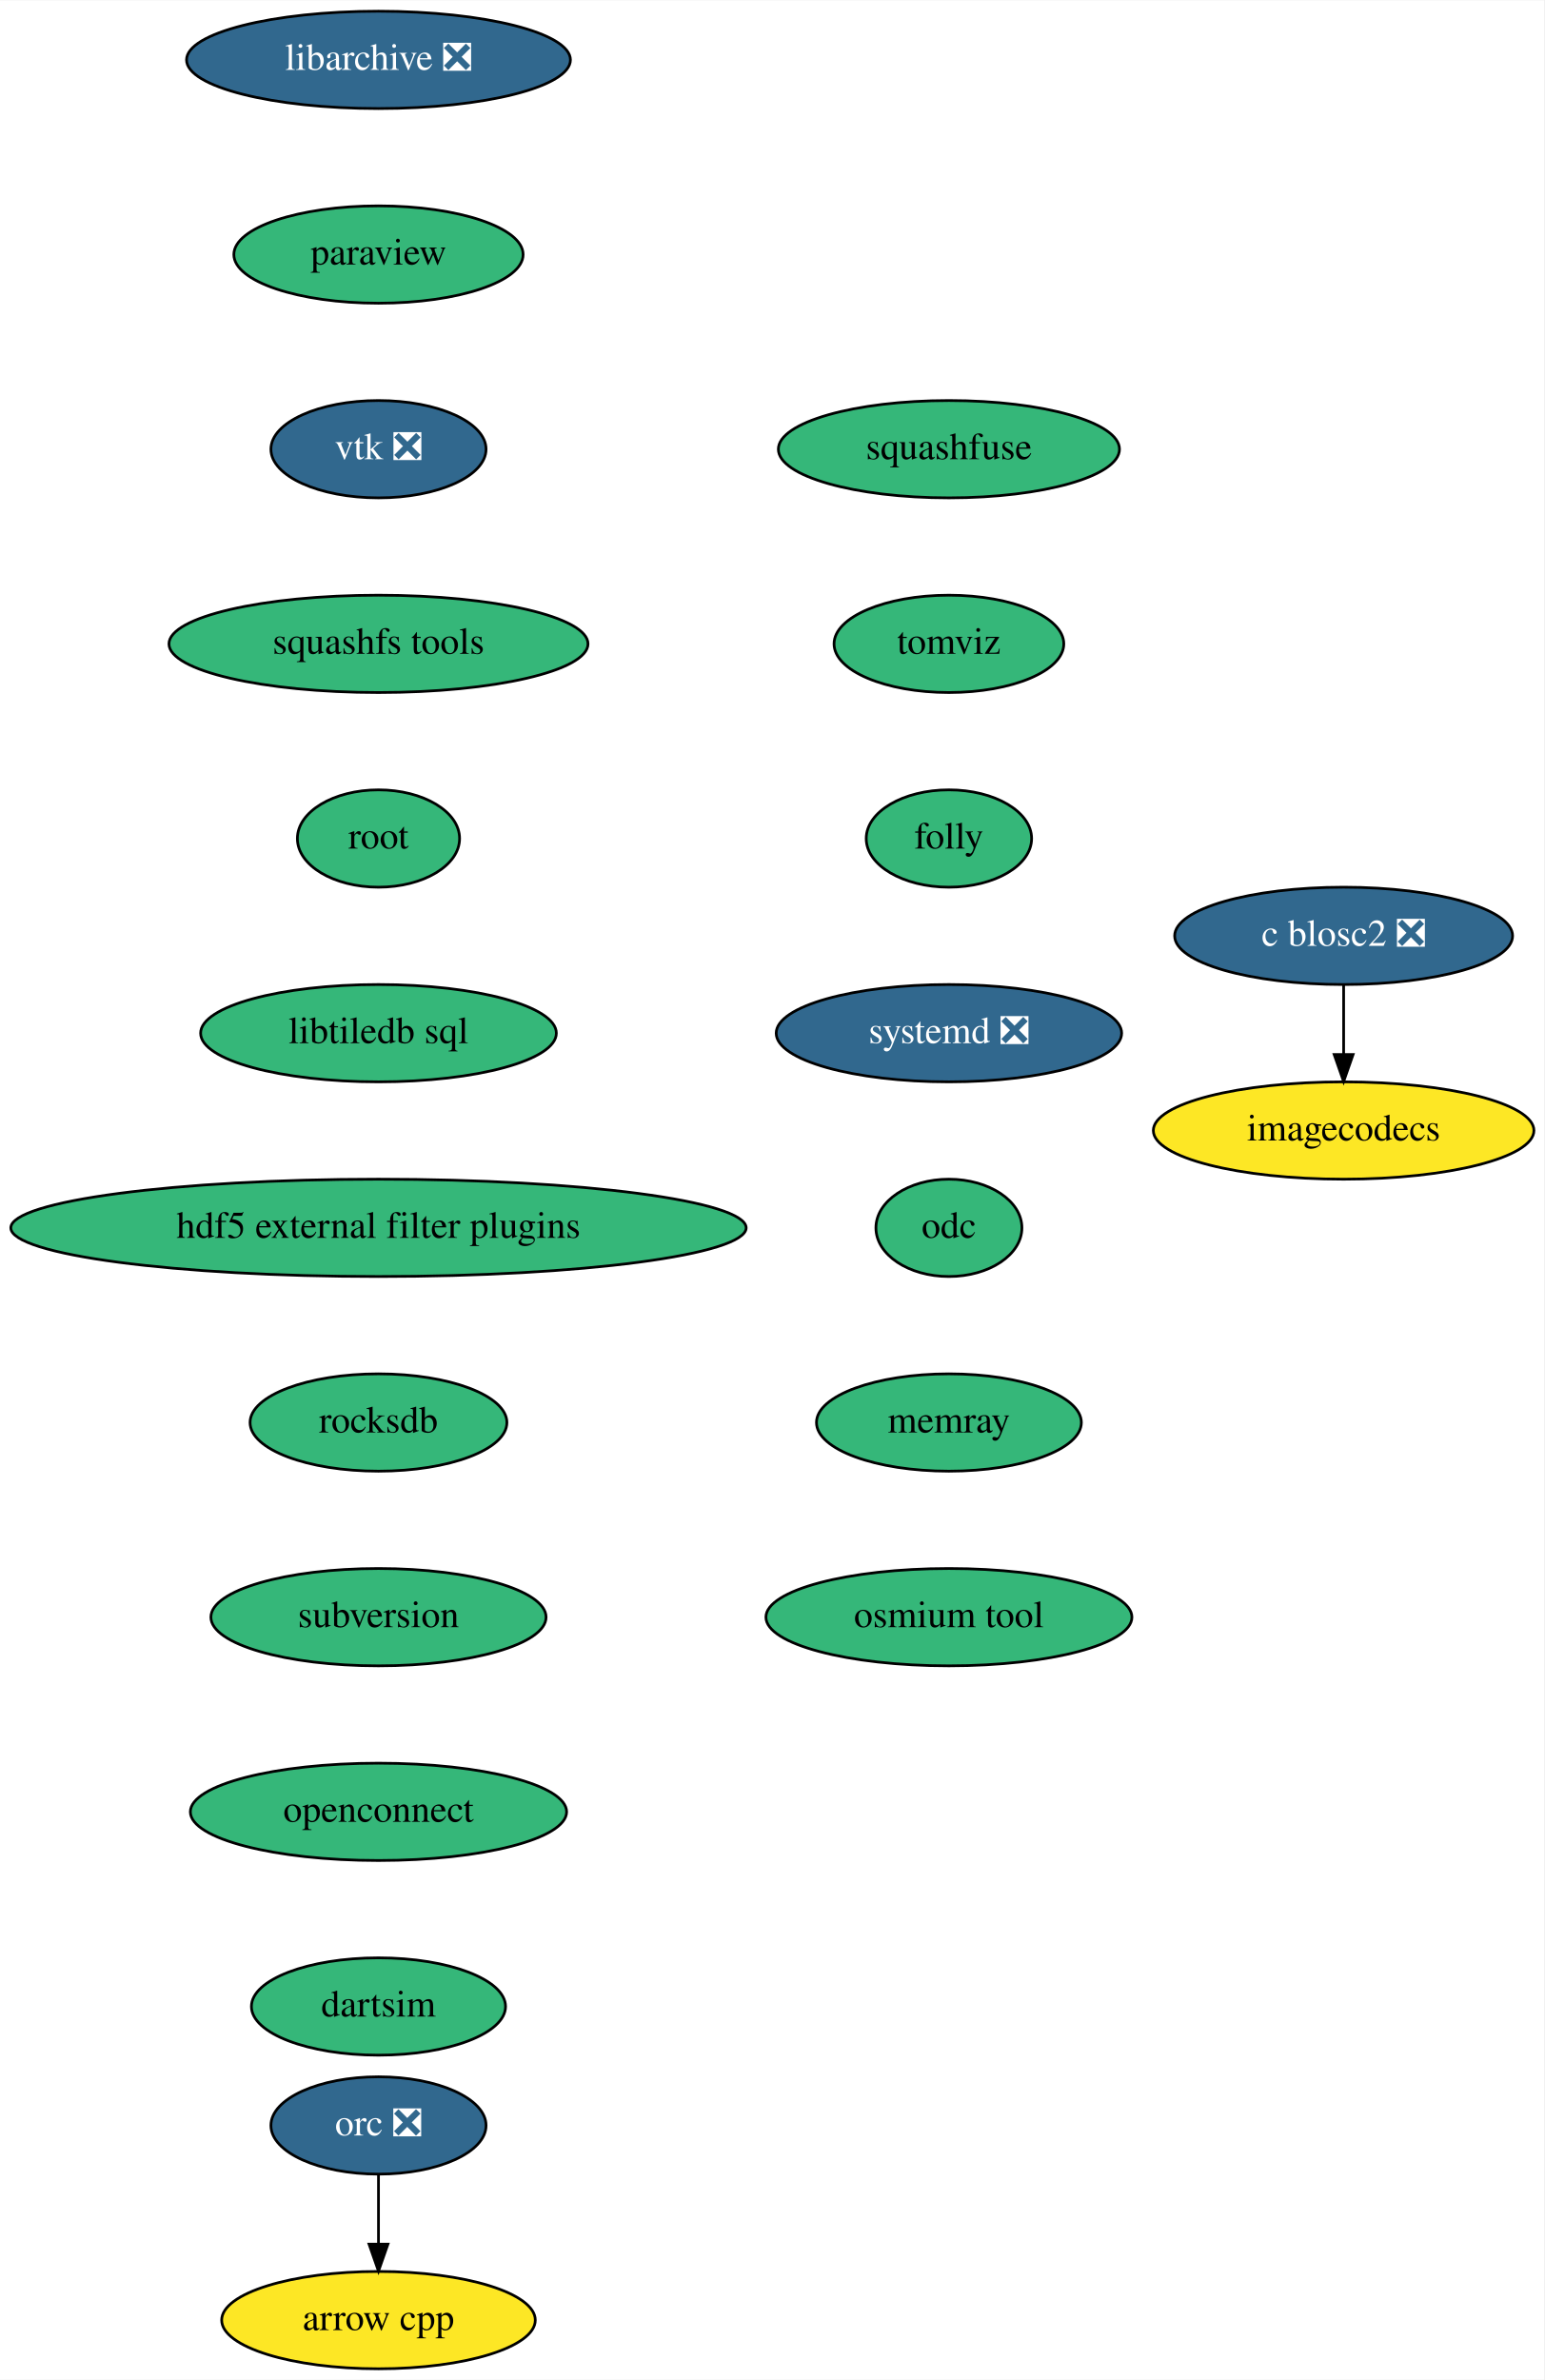
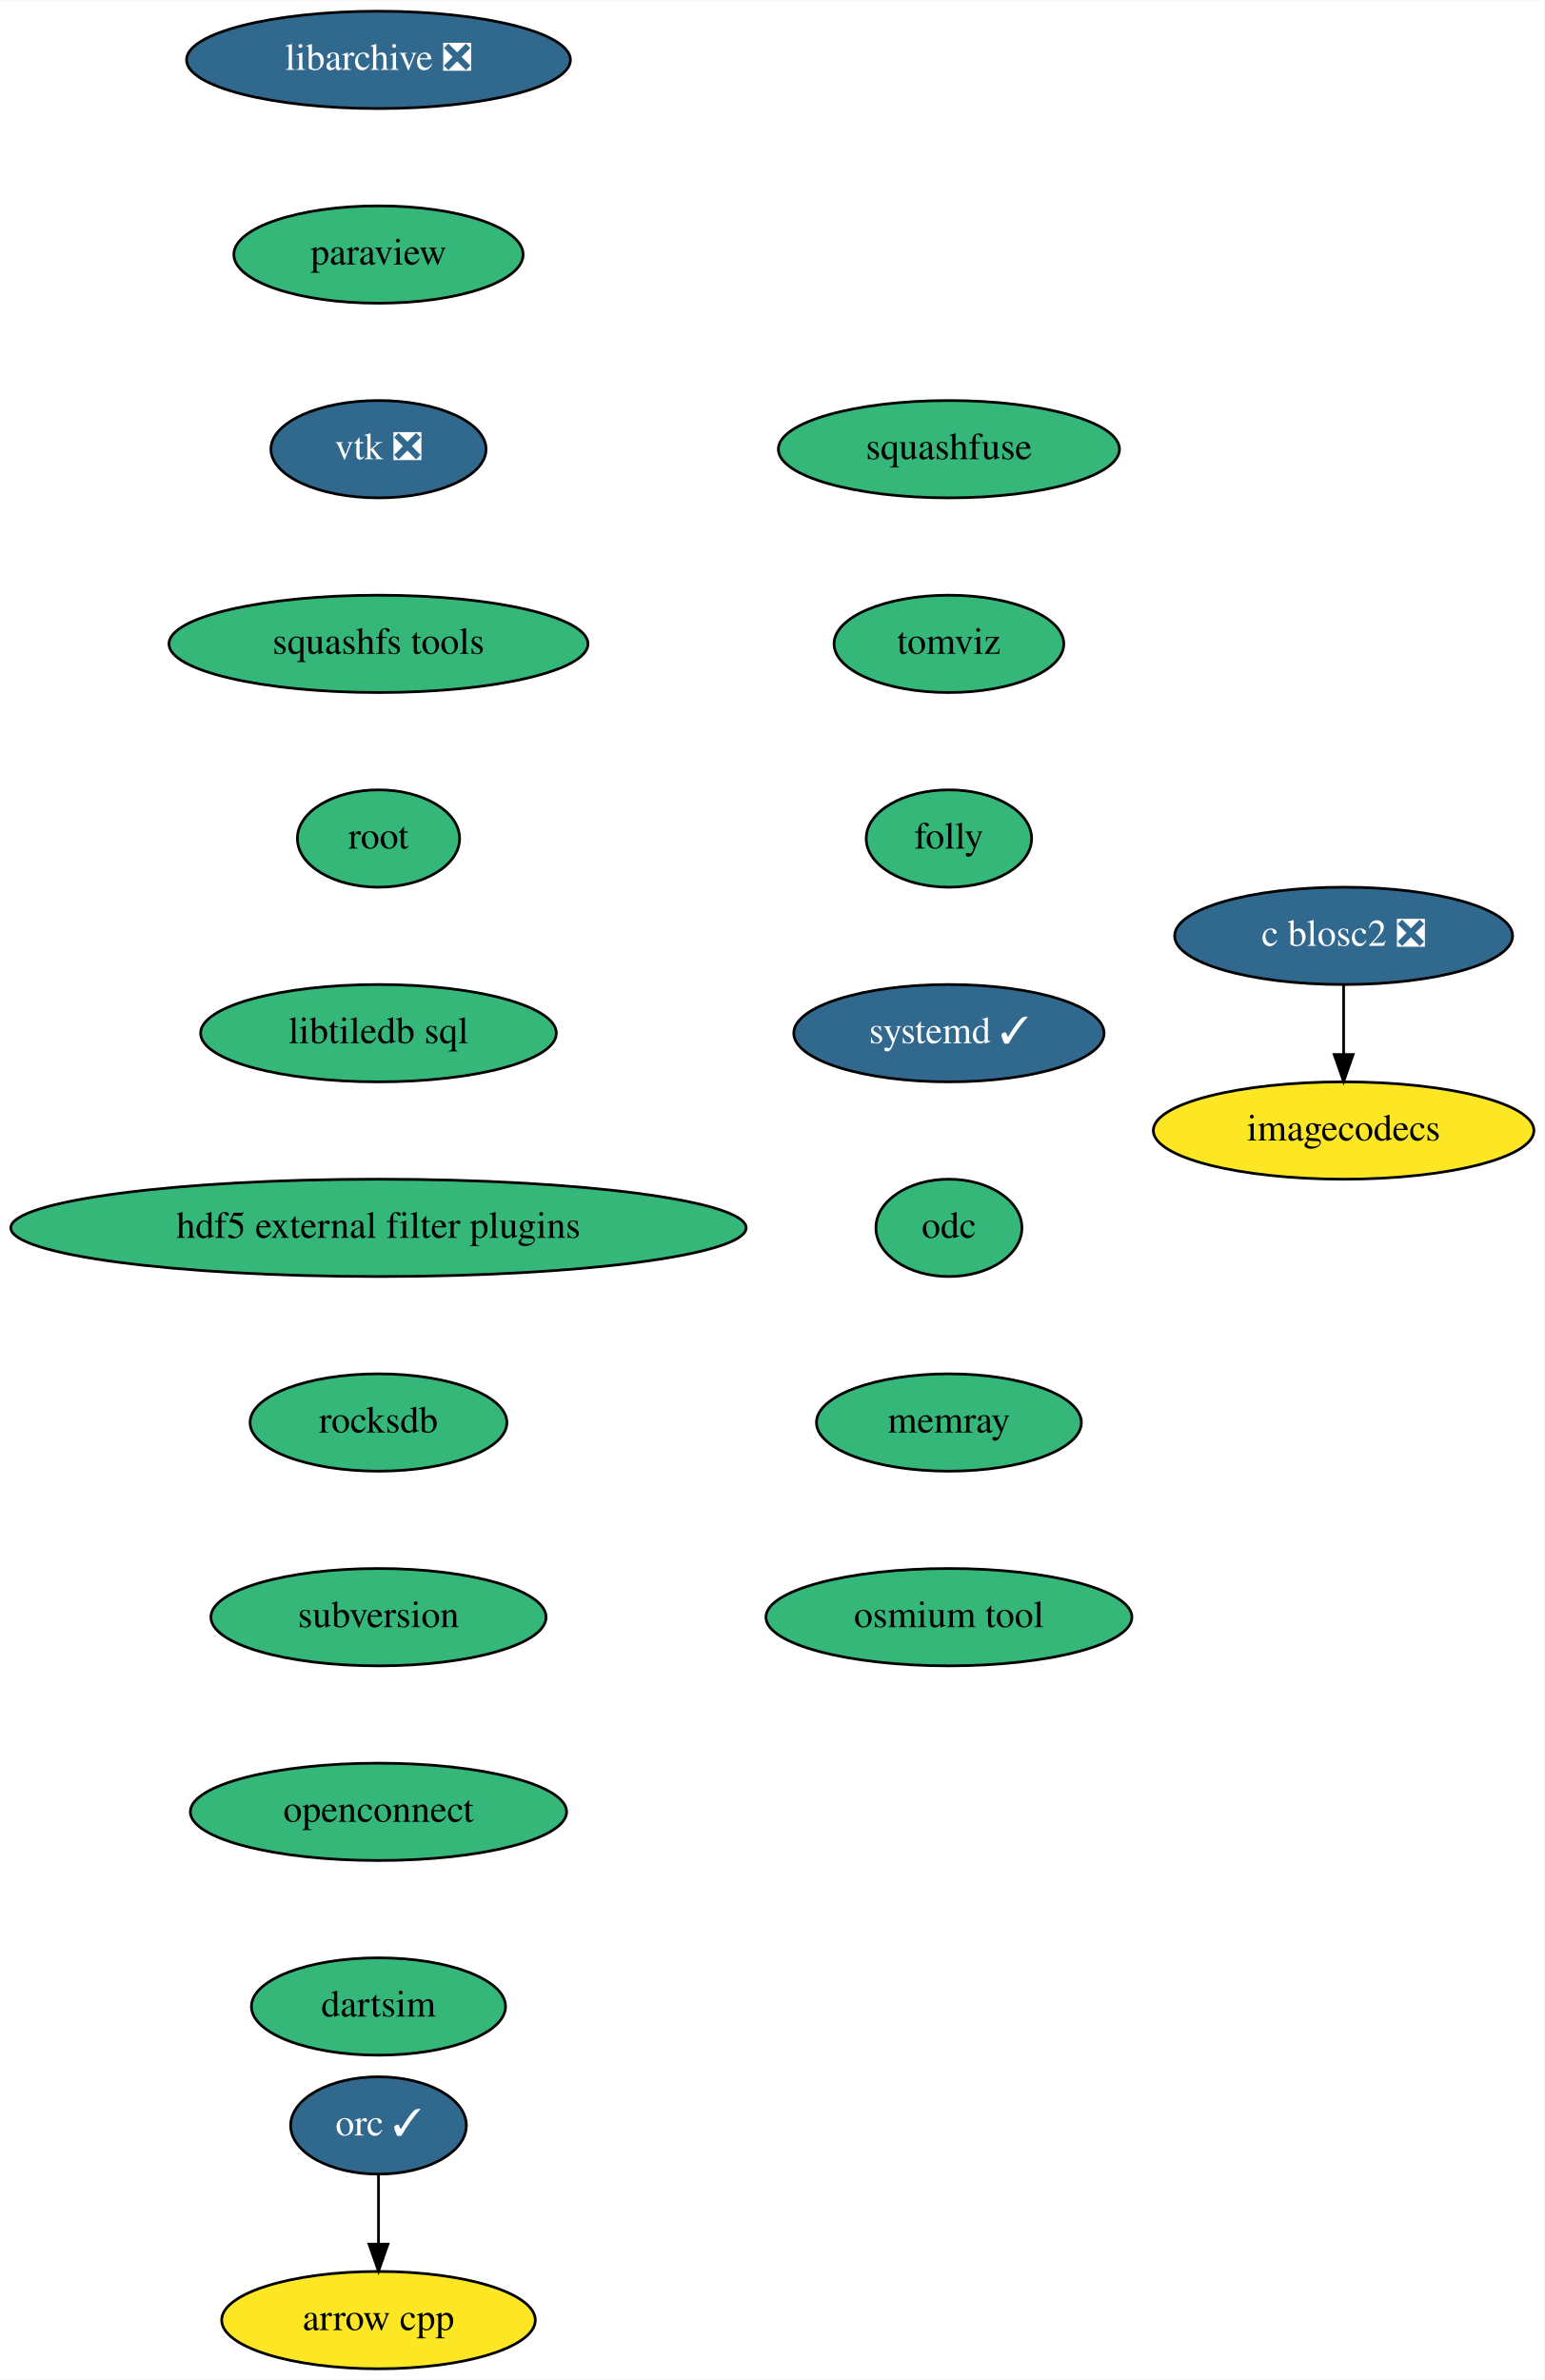
<svg xmlns="http://www.w3.org/2000/svg" xmlns:xlink="http://www.w3.org/1999/xlink" width="571pt" height="880pt" viewBox="0.00 0.00 571.19 880.00">
  <g id="graph0" class="graph" transform="scale(1 1) rotate(0) translate(4 876)">
    <polygon fill="white" stroke="transparent" points="-4,4 -4,-876 567.19,-876 567.19,4 -4,4" />
    <g id="node1" class="node">
      <g id="a_node1">
        <a xlink:href="https://github.com/conda-forge/arrow-cpp-feedstock" xlink:title="arrow cpp">
          <ellipse fill="#fde725" stroke="black" cx="136" cy="-18" rx="58" ry="18" />
          <text text-anchor="middle" x="136" y="-14.3" font-family="Times,serif" font-size="14.00">arrow cpp</text>
        </a>
      </g>
    </g>
    <g id="node2" class="node">
      <g id="a_node2">
        <a xlink:href="https://github.com/conda-forge/libarchive-feedstock/pull/67" xlink:title="libarchive ❎">
          <ellipse fill="#31688e" stroke="black" cx="136" cy="-854" rx="71" ry="18" />
          <text text-anchor="middle" x="136" y="-850.3" font-family="Times,serif" font-size="14.00" fill="white">libarchive ❎</text>
        </a>
      </g>
    </g>
    <g id="node3" class="node">
      <g id="a_node3">
        <a xlink:href="https://github.com/conda-forge/paraview-feedstock" xlink:title="paraview">
          <ellipse fill="#35b779" stroke="black" cx="136" cy="-782" rx="53.5" ry="18" />
          <text text-anchor="middle" x="136" y="-778.3" font-family="Times,serif" font-size="14.00">paraview</text>
        </a>
      </g>
    </g>
    <g id="node4" class="node">
      <g id="a_node4">
        <a xlink:href="https://github.com/conda-forge/vtk-feedstock/pull/241" xlink:title="vtk ❎">
          <ellipse fill="#31688e" stroke="black" cx="136" cy="-710" rx="39.79" ry="18" />
          <text text-anchor="middle" x="136" y="-706.3" font-family="Times,serif" font-size="14.00" fill="white">vtk ❎</text>
        </a>
      </g>
    </g>
    <g id="node5" class="node">
      <g id="a_node5">
        <a xlink:href="https://github.com/conda-forge/squashfs-tools-feedstock" xlink:title="squashfs tools">
          <ellipse fill="#35b779" stroke="black" cx="136" cy="-638" rx="77.5" ry="18" />
          <text text-anchor="middle" x="136" y="-634.3" font-family="Times,serif" font-size="14.00">squashfs tools</text>
        </a>
      </g>
    </g>
    <g id="node6" class="node">
      <g id="a_node6">
        <a xlink:href="https://github.com/conda-forge/root-feedstock" xlink:title="root">
          <ellipse fill="#35b779" stroke="black" cx="136" cy="-566" rx="30" ry="18" />
          <text text-anchor="middle" x="136" y="-562.3" font-family="Times,serif" font-size="14.00">root</text>
        </a>
      </g>
    </g>
    <g id="node7" class="node">
      <g id="a_node7">
        <a xlink:href="https://github.com/conda-forge/libtiledb-sql-feedstock" xlink:title="libtiledb sql">
          <ellipse fill="#35b779" stroke="black" cx="136" cy="-494" rx="65.79" ry="18" />
          <text text-anchor="middle" x="136" y="-490.3" font-family="Times,serif" font-size="14.00">libtiledb sql</text>
        </a>
      </g>
    </g>
    <g id="node9" class="node">
      <g id="a_node9">
        <a xlink:href="https://github.com/conda-forge/hdf5-external-filter-plugins-feedstock" xlink:title="hdf5 external filter plugins">
          <ellipse fill="#35b779" stroke="black" cx="136" cy="-422" rx="136" ry="18" />
          <text text-anchor="middle" x="136" y="-418.3" font-family="Times,serif" font-size="14.00">hdf5 external filter plugins</text>
        </a>
      </g>
    </g>
    <g id="node8" class="node">
      <g id="a_node8">
-         <a xlink:href="https://github.com/conda-forge/orc-feedstock/pull/47" xlink:title="orc ❎">
-           <ellipse fill="#31688e" stroke="black" cx="136" cy="-90" rx="39.79" ry="18" />
-           <text text-anchor="middle" x="136" y="-86.3" font-family="Times,serif" font-size="14.00" fill="white">orc ❎</text>
+         <a xlink:href="https://github.com/conda-forge/orc-feedstock/pull/47" xlink:title="orc ✓">
+           <ellipse fill="#31688e" stroke="black" cx="136" cy="-90" rx="32.5" ry="18" />
+           <text text-anchor="middle" x="136" y="-86.3" font-family="Times,serif" font-size="14.00" fill="white">orc ✓</text>
        </a>
      </g>
    </g>
    <g id="edge6" class="edge">
      <path fill="none" stroke="black" d="M136,-71.7C136,-63.98 136,-54.71 136,-46.11" />
      <polygon fill="black" stroke="black" points="139.5,-46.1 136,-36.1 132.5,-46.1 139.5,-46.1" />
    </g>
    <g id="node10" class="node">
      <g id="a_node10">
        <a xlink:href="https://github.com/conda-forge/rocksdb-feedstock" xlink:title="rocksdb">
          <ellipse fill="#35b779" stroke="black" cx="136" cy="-350" rx="47.5" ry="18" />
          <text text-anchor="middle" x="136" y="-346.3" font-family="Times,serif" font-size="14.00">rocksdb</text>
        </a>
      </g>
    </g>
    <g id="node11" class="node">
      <g id="a_node11">
        <a xlink:href="https://github.com/conda-forge/subversion-feedstock" xlink:title="subversion">
          <ellipse fill="#35b779" stroke="black" cx="136" cy="-278" rx="61.99" ry="18" />
          <text text-anchor="middle" x="136" y="-274.3" font-family="Times,serif" font-size="14.00">subversion</text>
        </a>
      </g>
    </g>
    <g id="node14" class="node">
      <g id="a_node14">
        <a xlink:href="https://github.com/conda-forge/openconnect-feedstock" xlink:title="openconnect">
          <ellipse fill="#35b779" stroke="black" cx="136" cy="-206" rx="69.59" ry="18" />
          <text text-anchor="middle" x="136" y="-202.3" font-family="Times,serif" font-size="14.00">openconnect</text>
        </a>
      </g>
    </g>
    <g id="node12" class="node">
      <g id="a_node12">
        <a xlink:href="https://github.com/conda-forge/c-blosc2-feedstock/pull/23" xlink:title="c blosc2 ❎">
          <ellipse fill="#31688e" stroke="black" cx="493" cy="-530" rx="62.5" ry="18" />
          <text text-anchor="middle" x="493" y="-526.3" font-family="Times,serif" font-size="14.00" fill="white">c blosc2 ❎</text>
        </a>
      </g>
    </g>
    <g id="node13" class="node">
      <g id="a_node13">
        <a xlink:href="https://github.com/conda-forge/imagecodecs-feedstock" xlink:title="imagecodecs">
          <ellipse fill="#fde725" stroke="black" cx="493" cy="-458" rx="70.39" ry="18" />
          <text text-anchor="middle" x="493" y="-454.3" font-family="Times,serif" font-size="14.00">imagecodecs</text>
        </a>
      </g>
    </g>
    <g id="edge10" class="edge">
      <path fill="none" stroke="black" d="M493,-511.7C493,-503.98 493,-494.71 493,-486.11" />
      <polygon fill="black" stroke="black" points="496.5,-486.1 493,-476.1 489.5,-486.1 496.5,-486.1" />
    </g>
    <g id="node15" class="node">
      <g id="a_node15">
        <a xlink:href="https://github.com/conda-forge/dartsim-feedstock" xlink:title="dartsim">
          <ellipse fill="#35b779" stroke="black" cx="136" cy="-134" rx="47" ry="18" />
          <text text-anchor="middle" x="136" y="-130.3" font-family="Times,serif" font-size="14.00">dartsim</text>
        </a>
      </g>
    </g>
    <g id="node16" class="node">
      <g id="a_node16">
        <a xlink:href="https://github.com/conda-forge/squashfuse-feedstock" xlink:title="squashfuse">
          <ellipse fill="#35b779" stroke="black" cx="347" cy="-710" rx="63.09" ry="18" />
          <text text-anchor="middle" x="347" y="-706.3" font-family="Times,serif" font-size="14.00">squashfuse</text>
        </a>
      </g>
    </g>
    <g id="node17" class="node">
      <g id="a_node17">
        <a xlink:href="https://github.com/conda-forge/tomviz-feedstock" xlink:title="tomviz">
          <ellipse fill="#35b779" stroke="black" cx="347" cy="-638" rx="42.49" ry="18" />
          <text text-anchor="middle" x="347" y="-634.3" font-family="Times,serif" font-size="14.00">tomviz</text>
        </a>
      </g>
    </g>
    <g id="node18" class="node">
      <g id="a_node18">
        <a xlink:href="https://github.com/conda-forge/folly-feedstock" xlink:title="folly">
          <ellipse fill="#35b779" stroke="black" cx="347" cy="-566" rx="30.59" ry="18" />
          <text text-anchor="middle" x="347" y="-562.3" font-family="Times,serif" font-size="14.00">folly</text>
        </a>
      </g>
    </g>
    <g id="node19" class="node">
      <g id="a_node19">
-         <a xlink:href="https://github.com/conda-forge/systemd-feedstock/pull/7" xlink:title="systemd ❎">
-           <ellipse fill="#31688e" stroke="black" cx="347" cy="-494" rx="63.89" ry="18" />
-           <text text-anchor="middle" x="347" y="-490.3" font-family="Times,serif" font-size="14.00" fill="white">systemd ❎</text>
+         <a xlink:href="https://github.com/conda-forge/systemd-feedstock/pull/7" xlink:title="systemd ✓">
+           <ellipse fill="#31688e" stroke="black" cx="347" cy="-494" rx="57.39" ry="18" />
+           <text text-anchor="middle" x="347" y="-490.3" font-family="Times,serif" font-size="14.00" fill="white">systemd ✓</text>
        </a>
      </g>
    </g>
    <g id="node20" class="node">
      <g id="a_node20">
        <a xlink:href="https://github.com/conda-forge/odc-feedstock" xlink:title="odc">
          <ellipse fill="#35b779" stroke="black" cx="347" cy="-422" rx="27" ry="18" />
          <text text-anchor="middle" x="347" y="-418.3" font-family="Times,serif" font-size="14.00">odc</text>
        </a>
      </g>
    </g>
    <g id="node21" class="node">
      <g id="a_node21">
        <a xlink:href="https://github.com/conda-forge/memray-feedstock" xlink:title="memray">
          <ellipse fill="#35b779" stroke="black" cx="347" cy="-350" rx="48.99" ry="18" />
          <text text-anchor="middle" x="347" y="-346.3" font-family="Times,serif" font-size="14.00">memray</text>
        </a>
      </g>
    </g>
    <g id="node22" class="node">
      <g id="a_node22">
        <a xlink:href="https://github.com/conda-forge/osmium-tool-feedstock" xlink:title="osmium tool">
          <ellipse fill="#35b779" stroke="black" cx="347" cy="-278" rx="67.69" ry="18" />
          <text text-anchor="middle" x="347" y="-274.3" font-family="Times,serif" font-size="14.00">osmium tool</text>
        </a>
      </g>
    </g>
  </g>
</svg>
